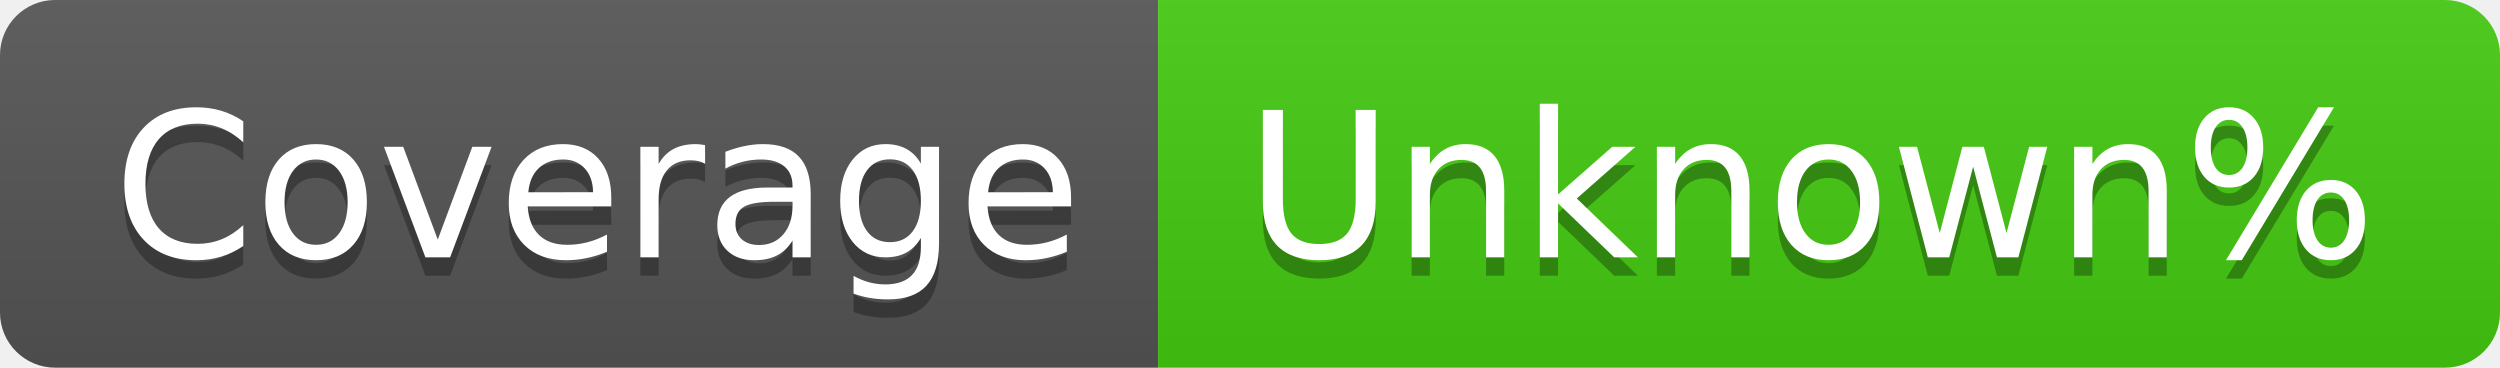
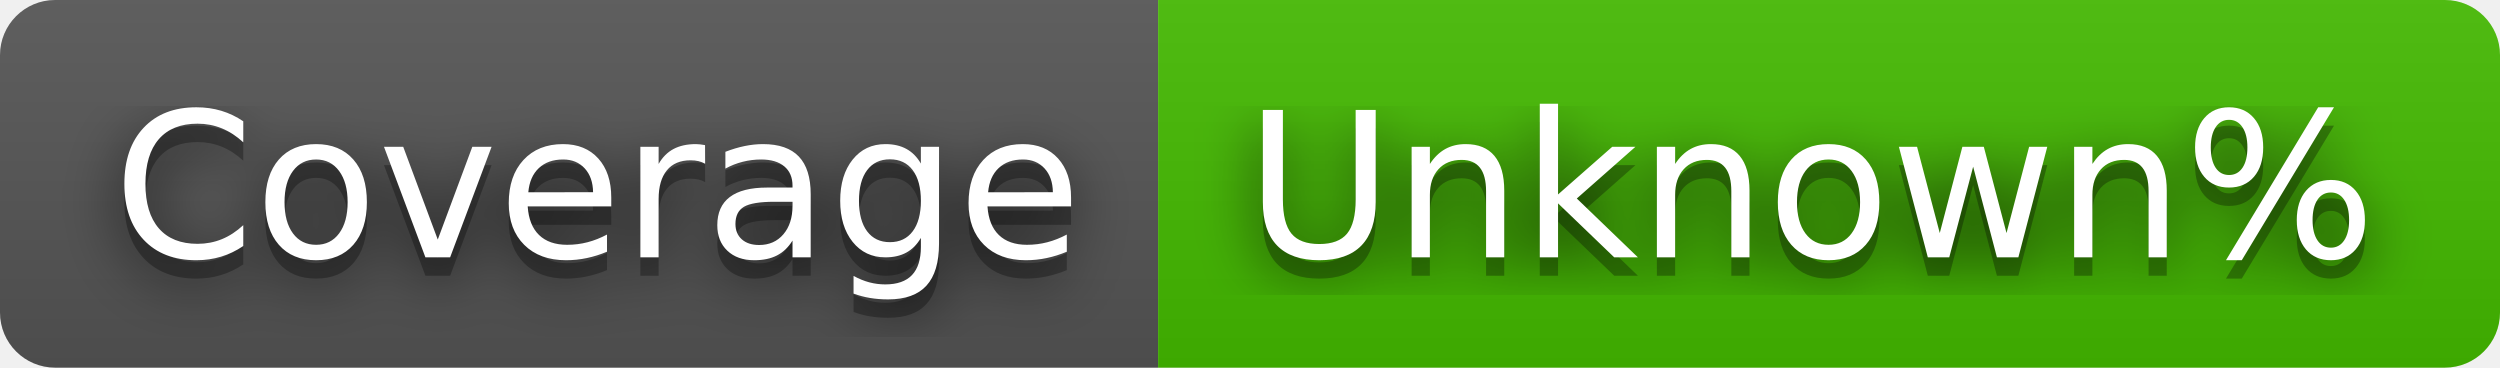
<svg xmlns="http://www.w3.org/2000/svg" width="136" height="20" role="img" aria-label="Coverage: Unknown%">
+   <filter id="blur">
+     <feGaussianBlur stdDeviation="16" />
+   </filter>
  <linearGradient id="s" x2="0" y2="100%">
    <stop offset="0" stop-color="#bbb" stop-opacity=".1" />
    <stop offset="1" stop-opacity=".1" />
  </linearGradient>
  <clipPath id="r">
-     <rect width="136" height="20" rx="3" fill="#fff" />
+     <rect width="136" height="20" rx="3" />
  </clipPath>
  <g clip-path="url(#r)">
    <rect width="63" height="20" fill="#555" />
-     <rect x="63" width="73" height="20" fill="#4c1" />
+     <rect x="63" width="73" height="20" fill="#4b0" />
    <rect width="136" height="20" fill="url(#s)" />
  </g>
  <g fill="#fff" text-anchor="middle" font-family="Verdana,Geneva,DejaVu Sans,sans-serif" text-rendering="geometricPrecision" font-size="110">
-     <text aria-hidden="true" x="325" y="150" fill="#010101" fill-opacity=".3" transform="scale(.1)" textLength="530">Coverage</text>
-     <text x="325" y="140" transform="scale(.1)" fill="#fff" textLength="530">Coverage</text>
-     <text aria-hidden="true" x="985" y="150" fill="#010101" fill-opacity=".3" transform="scale(.1)" textLength="630">Unknown%</text>
-     <text x="985" y="140" transform="scale(.1)" fill="#fff" textLength="630">Unknown%</text>
+     <g transform="scale(.1)">
+       <g aria-hidden="true" fill="#010101">
+         <text x="325" y="150" fill-opacity=".8" filter="url(#blur)" textLength="530">Coverage</text>
+         <text x="325" y="150" fill-opacity=".3" textLength="530">Coverage</text>
+       </g>
+       <text x="325" y="140" textLength="530">Coverage</text>
+     </g>
+     <g transform="scale(.1)">
+       <g aria-hidden="true" fill="#010101">
+         <text x="985" y="150" fill-opacity=".8" filter="url(#blur)" textLength="630">Unknown%</text>
+         <text x="985" y="150" fill-opacity=".3" textLength="630">Unknown%</text>
+       </g>
+       <text x="985" y="140" textLength="630">Unknown%</text>
+     </g>
  </g>
</svg>
